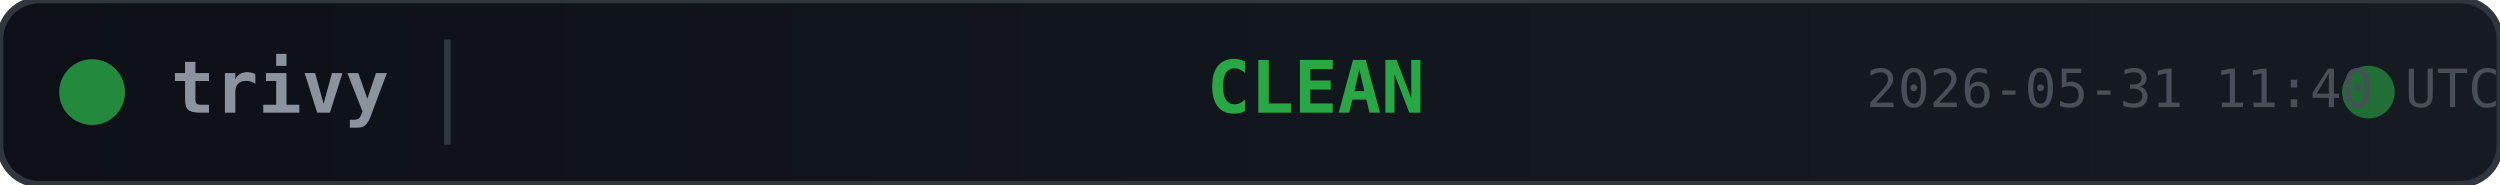
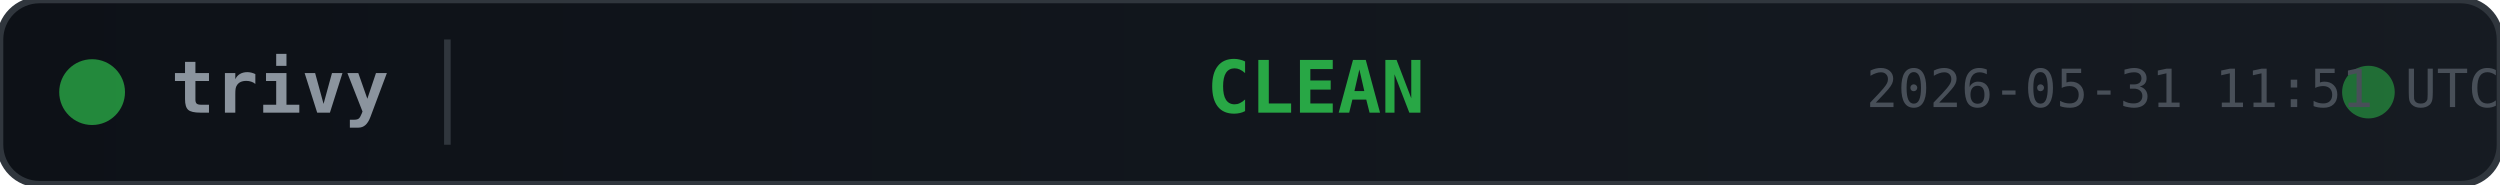
<svg xmlns="http://www.w3.org/2000/svg" width="380" height="28">
  <defs>
    <linearGradient id="bg" x1="0" y1="0" x2="1" y2="0">
      <stop offset="0%" stop-color="#0d1117" />
      <stop offset="100%" stop-color="#161b22" />
    </linearGradient>
  </defs>
  <rect width="380" height="28" rx="6" fill="url(#bg)" stroke="#30363d" stroke-width="1" />
  <circle cx="14" cy="14" r="5" fill="#28a745" opacity="0.8">
    <animate attributeName="opacity" values="0.8;0.4;0.8" dur="2s" repeatCount="indefinite" />
  </circle>
  <text x="26" y="14" fill="#8b949e" font-family="monospace" font-size="11" font-weight="600" dominant-baseline="middle">trivy</text>
  <line x1="68" y1="6" x2="68" y2="22" stroke="#30363d" stroke-width="1" />
  <text x="200" y="14" fill="#28a745" font-family="monospace" font-size="11" font-weight="700" text-anchor="middle" dominant-baseline="middle">CLEAN</text>
  <circle cx="360" cy="14" r="4" fill="#28a745" opacity="0.6">
    <animate attributeName="r" values="4;6;4" dur="1.5s" repeatCount="indefinite" />
    <animate attributeName="opacity" values="0.6;0.2;0.6" dur="1.5s" repeatCount="indefinite" />
  </circle>
-   <text x="380" y="14" fill="#484f58" font-family="monospace" font-size="8" text-anchor="end" dominant-baseline="middle">2026-05-31 11:40 UTC</text>
+   <text x="380" y="14" fill="#484f58" font-family="monospace" font-size="8" text-anchor="end" dominant-baseline="middle">2026-05-31 11:51 UTC</text>
</svg>
